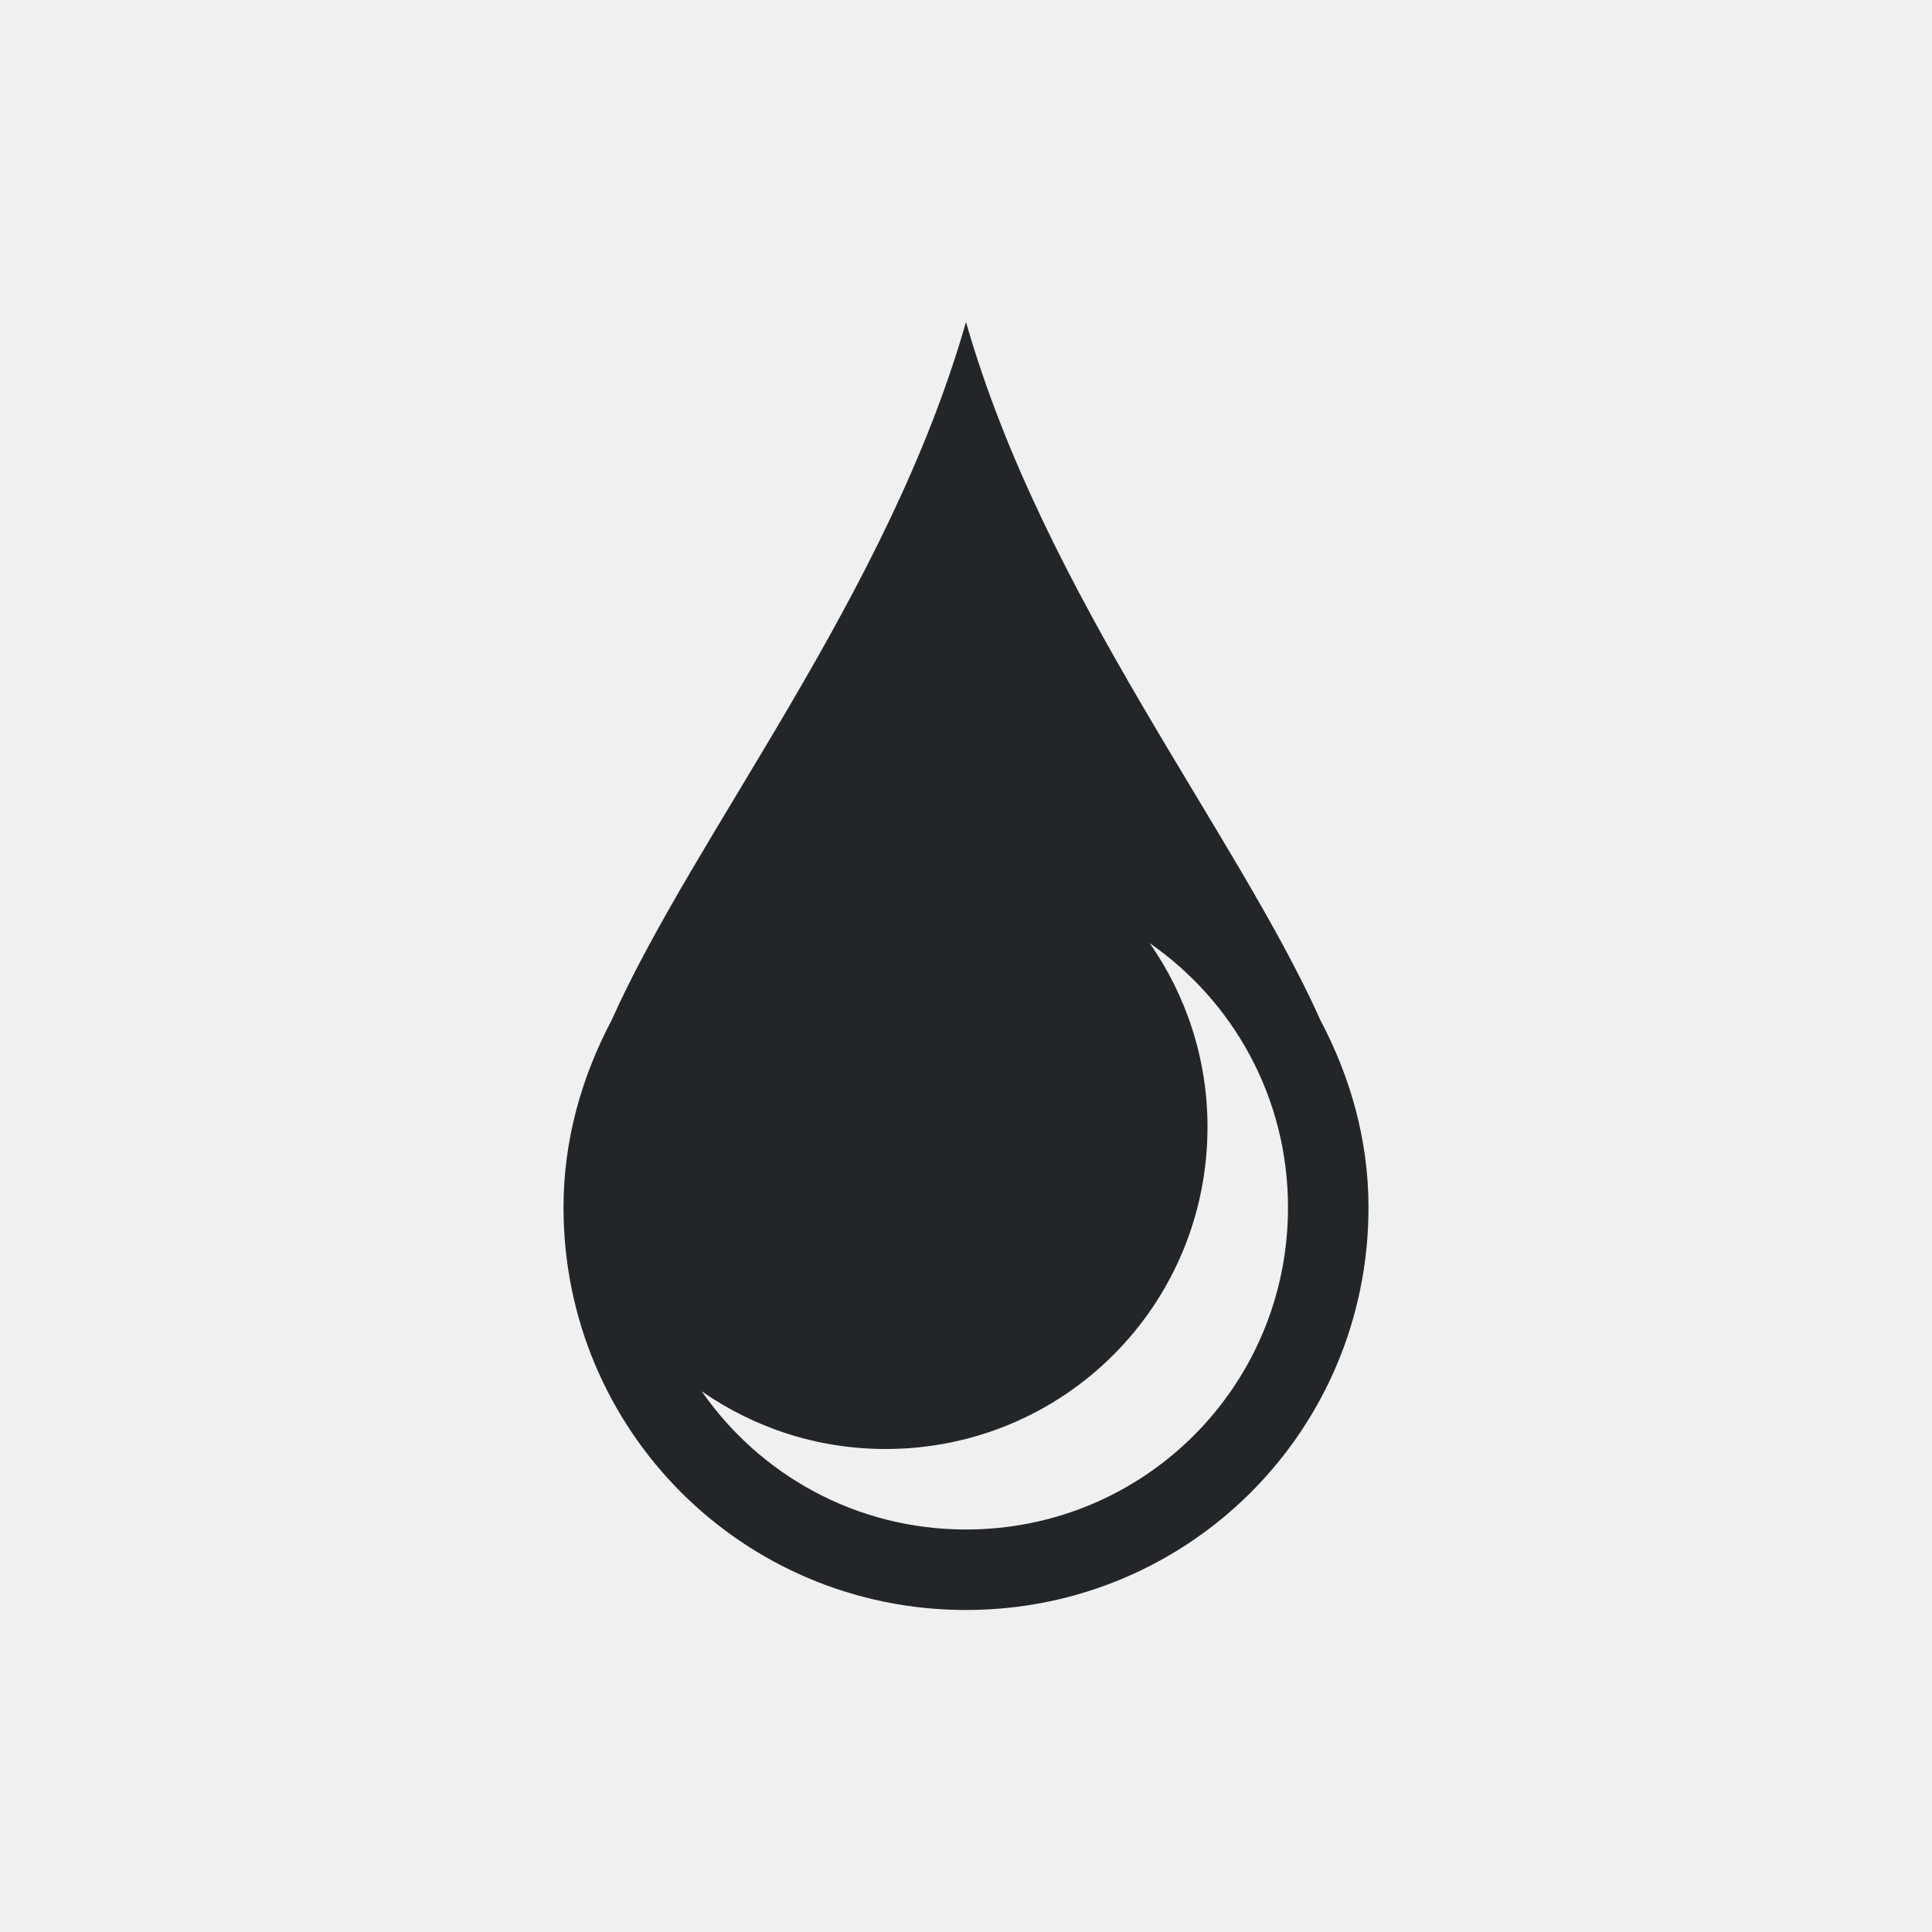
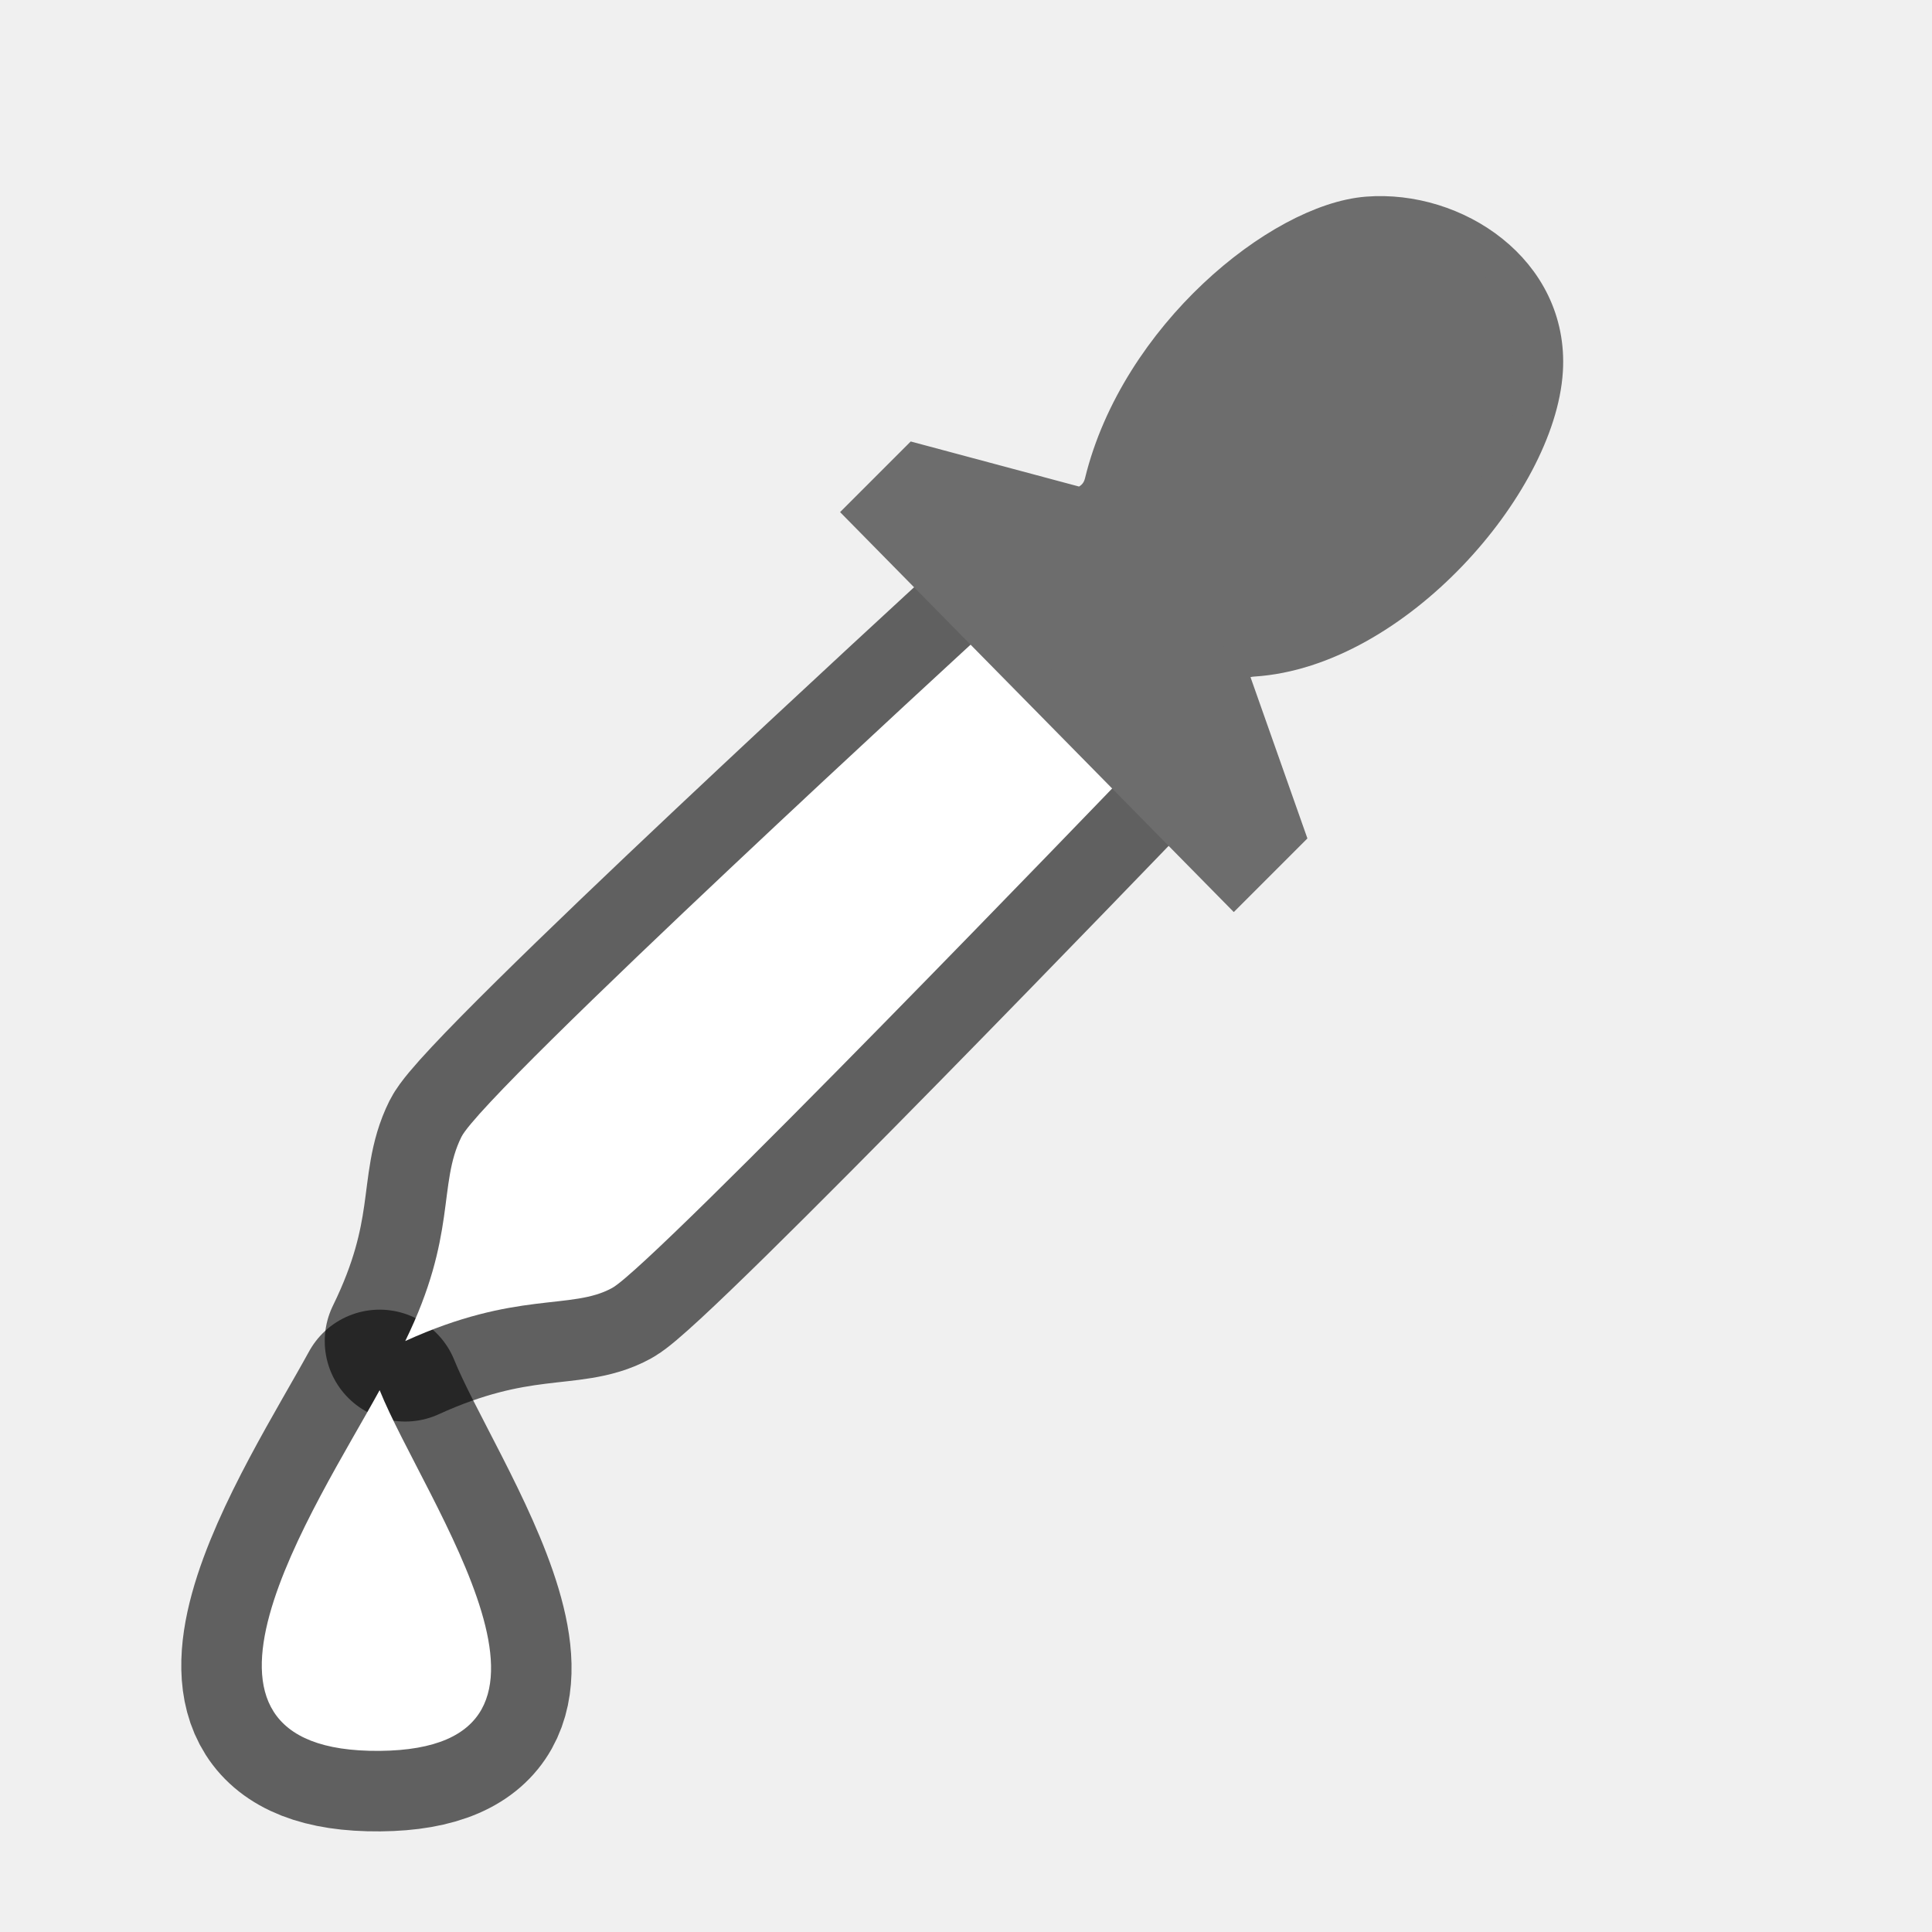
- <svg xmlns="http://www.w3.org/2000/svg" viewBox="0 0 24 24">
-   <path d="m12 4c-.973 3.405-3.354 6.332-4.404 8.676-.367.697-.596 1.479-.596 2.324 0 2.77 2.23 5 5 5s5-2.23 5-5c0-.845-.228-1.627-.596-2.324-1.05-2.344-3.431-5.271-4.404-8.676zm2.283 7.717c1.038.721 1.717 1.918 1.717 3.283 0 2.216-1.784 4-4 4-1.365 0-2.562-.679-3.283-1.717.647.45 1.432.717 2.283.717 2.216 0 4-1.784 4-4 0-.851-.267-1.636-.717-2.283z" fill="#232629" />
+ <svg xmlns="http://www.w3.org/2000/svg" xmlns:xlink="http://www.w3.org/1999/xlink" viewBox="0 0 24 24" version="1.1" id="svg4">
+   <defs id="defs8">
+     <linearGradient id="d" gradientTransform="matrix(0.4969911,0,0,0.4968918,-0.8101019,-0.2915091)" gradientUnits="userSpaceOnUse" x1="19.065" x2="23.078" y1="22.745" y2="26.758">
+       <stop offset="0" stop-opacity=".461" id="stop11" />
+       <stop offset=".491" stop-opacity="0" id="stop13" />
+       <stop offset=".601" stop-opacity="0" id="stop15" />
+       <stop offset="1" stop-opacity=".588" id="stop17" />
+     </linearGradient>
+     <linearGradient id="c" gradientTransform="matrix(0.4969911,0,0,0.4968918,-0.606712,-0.444052)" gradientUnits="userSpaceOnUse" x1="24.033" x2="32.349" xlink:href="#a" y1="13.223" y2="21.888" />
+     <linearGradient id="a">
+       <stop offset="0" stop-opacity=".661" id="stop2" />
+       <stop offset=".5" stop-opacity="0" id="stop4" />
+       <stop offset="1" stop-opacity=".67" id="stop6" />
+     </linearGradient>
+     <linearGradient id="b" gradientUnits="userSpaceOnUse" x1="14.157" x2="17.625" xlink:href="#a" y1="4.897" y2="8.214" gradientTransform="translate(0.451381,-1.073846)" />
+   </defs>
+   <path id="path880" d="m 4.716,17.269 c -0.788,1.441 -2.858,4.506 5e-7,4.481 2.813,-0.024 0.56,-3.092 -5e-7,-4.481 z" style="fill:#000000;stroke:#000000;stroke-width:2;stroke-opacity:1;fill-opacity:1;opacity:0.6;stroke-miterlimit:4;stroke-dasharray:none;stroke-linejoin:round" />
+   <path id="path878" style="fill:#000000;fill-rule:evenodd;stroke:#000000;stroke-width:2;stroke-linejoin:round;stroke-opacity:1;fill-opacity:1;opacity:0.6;stroke-miterlimit:4;stroke-dasharray:none" d="m 12.202,7.875 c 0,0 -6.182,5.671 -6.47,6.248 -0.294,0.59 -0.053,1.218 -0.698,2.536 C 6.418,16.028 7.1,16.28 7.607,15.998 8.126,15.709 13.93,9.676 13.93,9.676 Z" />
+   <path d="m 12.202,7.875 c 0,0 -6.182,5.671 -6.47,6.248 -0.294,0.59 -0.053,1.218 -0.698,2.536 C 6.418,16.028 7.1,16.28 7.607,15.998 8.126,15.709 13.93,9.676 13.93,9.676 Z" style="fill:#ffffff;fill-rule:evenodd;stroke:none;stroke-width:2;stroke-linejoin:round;stroke-opacity:0.659;fill-opacity:1;stroke-miterlimit:4;stroke-dasharray:none" id="path20" />
+   <path style="fill:#ffffff;stroke:none;stroke-width:0.5;stroke-opacity:0.659;fill-opacity:1" d="m 4.716,17.269 c -0.788,1.441 -2.858,4.506 5e-7,4.481 2.813,-0.024 0.56,-3.092 -5e-7,-4.481 z" id="path22" />
+   <path style="fill:#6d6d6d;fill-opacity:1;fill-rule:evenodd;stroke:#6d6d6d;stroke-width:0.5;stroke-opacity:1" d="m 15.328,10.975 0.625,-0.625 -0.676,-1.916 c 0,0 -0.034,-0.258 0.289,-0.279 1.735,-0.111 3.513,-2.159 3.599,-3.553 0.075,-1.214 -1.106,-1.994 -2.177,-1.91 -1.069,0.084 -2.828,1.51 -3.267,3.309 -0.063,0.26 -0.305,0.305 -0.305,0.305 l -2.028,-0.543 -0.6,0.6 z" id="path26" />
</svg>
